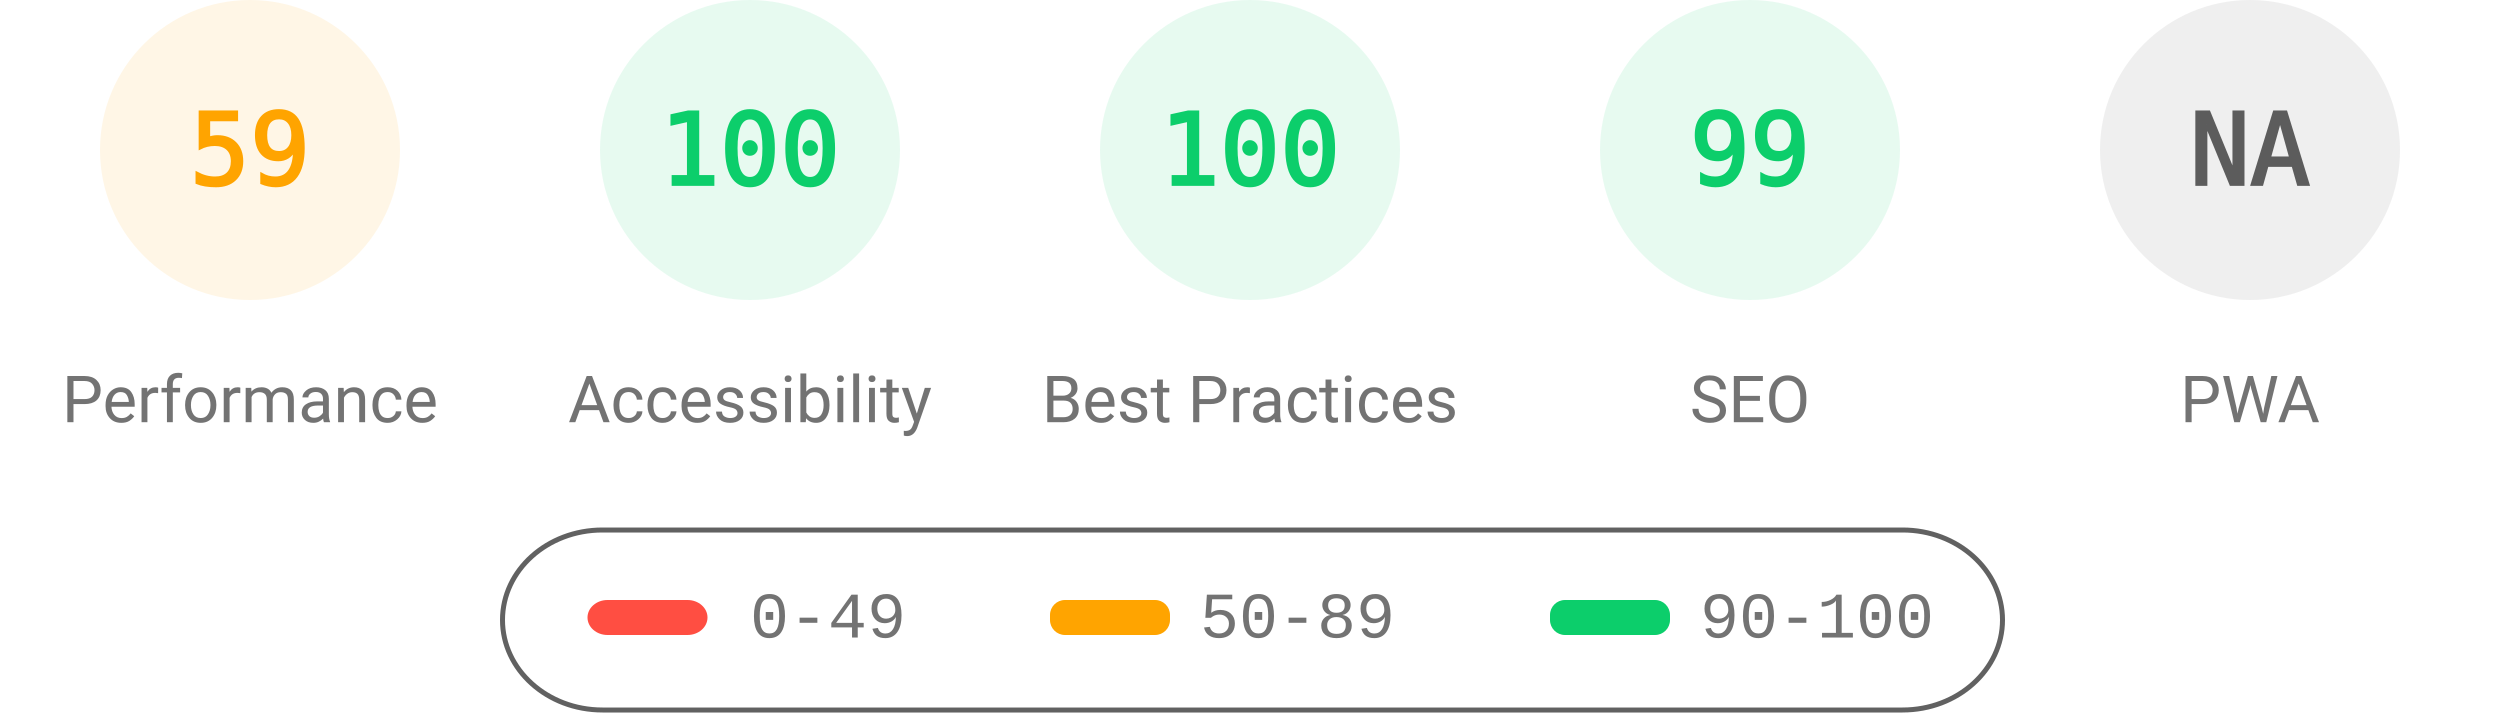
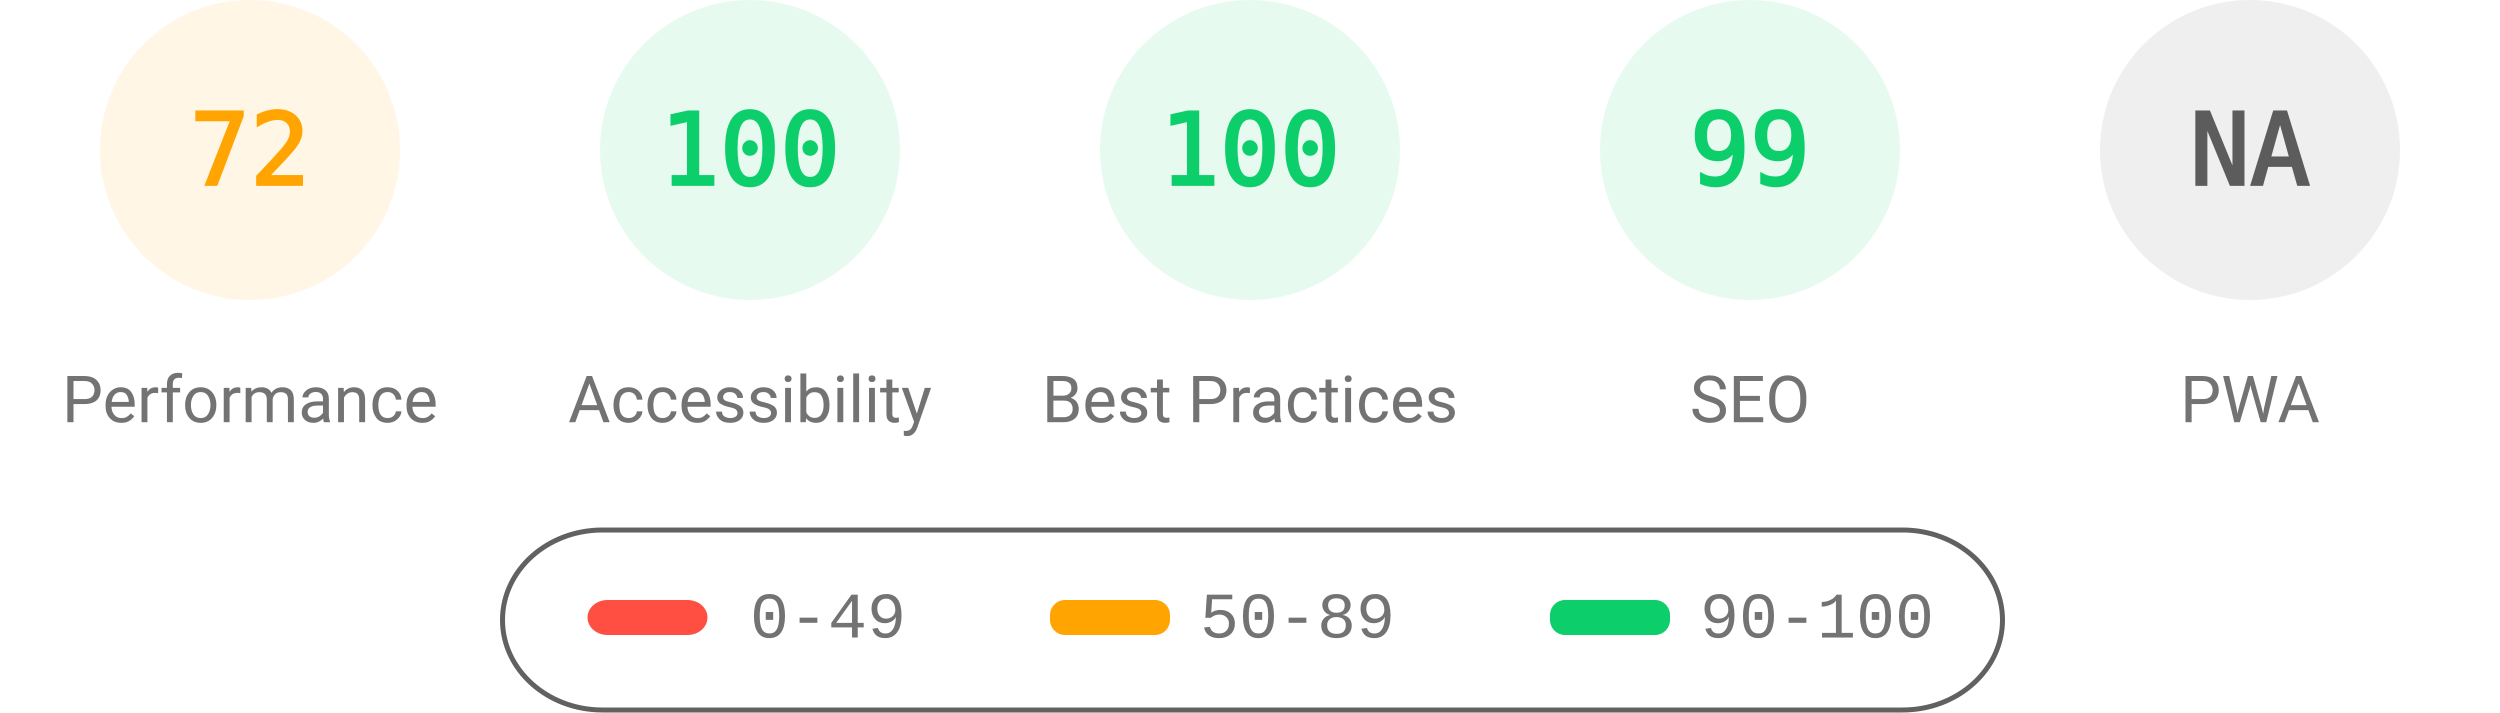
<svg xmlns="http://www.w3.org/2000/svg" fill="none" width="1000" height="285">
  <style>.gauge-base{opacity:.1}.gauge-arc{fill:none;animation-delay:250ms;stroke-linecap:round;transform:rotate(-90deg);transform-origin:100px 60px;animation:load-gauge 1s ease forwards}.guage-text{font-size:40px;font-family:monospace;text-align:center}.guage-red{color:#ff4e42;fill:#ff4e42;stroke:#ff4e42}.guage-orange{color:#ffa400;fill:#ffa400;stroke:#ffa400}.guage-green{color:#0cce6b;fill:#0cce6b;stroke:#0cce6b}.guage-undefined{color:#5c5c5c;fill:#5c5c5c;stroke:#5c5c5c}.guage-title{color:#737373;fill:#737373;stroke:none;font-size:26px;line-height:26px;font-family:Roboto,Halvetica,Arial,sans-serif}@keyframes load-gauge{from{stroke-dasharray:0 352.858}}</style>
  <svg class="guage-div guage-perf guage-orange" viewBox="0 0 200 200" width="200" height="200">
    <circle class="gauge-base" r="56" cx="100" cy="60" stroke-width="8" />
-     <circle class="gauge-arc guage-arc-1" r="56" cx="100" cy="60" stroke-width="8" style="stroke-dasharray:207.596,351.858" />
-     <text class="guage-text" x="100" y="60" alignment-baseline="central" dominant-baseline="central" text-anchor="middle">59</text>
+     <circle class="gauge-arc guage-arc-1" r="56" cx="100" cy="60" stroke-width="8" style="stroke-dasharray:253.338,351.858" />
+     <text class="guage-text" x="100" y="60" alignment-baseline="central" dominant-baseline="central" text-anchor="middle">72</text>
    <text class="guage-title" x="100" y="160" alignment-baseline="central" dominant-baseline="central" text-anchor="middle">Performance</text>
  </svg>
  <svg class="guage-div guage-acc guage-green" viewBox="0 0 200 200" width="200" height="200" x="200">
    <circle class="gauge-base" r="56" cx="100" cy="60" stroke-width="8" />
    <circle class="gauge-arc guage-arc-2" r="56" cx="100" cy="60" stroke-width="8" style="stroke-dasharray:351.858,351.858" />
    <text class="guage-text" x="100" y="60" alignment-baseline="central" dominant-baseline="central" text-anchor="middle">100</text>
    <text class="guage-title" x="100" y="160" alignment-baseline="central" dominant-baseline="central" text-anchor="middle">Accessibility</text>
  </svg>
  <svg class="guage-div guage-best guage-green" viewBox="0 0 200 200" width="200" height="200" x="400">
    <circle class="gauge-base" r="56" cx="100" cy="60" stroke-width="8" />
    <circle class="gauge-arc guage-arc-3" r="56" cx="100" cy="60" stroke-width="8" style="stroke-dasharray:351.858,351.858" />
    <text class="guage-text" x="100" y="60" alignment-baseline="central" dominant-baseline="central" text-anchor="middle">100</text>
    <text class="guage-title" x="100" y="160" alignment-baseline="central" dominant-baseline="central" text-anchor="middle">Best Practices</text>
  </svg>
  <svg class="guage-div guage-seo guage-green" viewBox="0 0 200 200" width="200" height="200" x="600">
    <circle class="gauge-base" r="56" cx="100" cy="60" stroke-width="8" />
    <circle class="gauge-arc guage-arc-4" r="56" cx="100" cy="60" stroke-width="8" style="stroke-dasharray:348.339,351.858" />
    <text class="guage-text" x="100" y="60" alignment-baseline="central" dominant-baseline="central" text-anchor="middle">99</text>
    <text class="guage-title" x="100" y="160" alignment-baseline="central" dominant-baseline="central" text-anchor="middle">SEO</text>
  </svg>
  <svg class="guage-div guage-pwa guage-undefined" viewBox="0 0 200 200" width="200" height="200" x="800">
    <circle class="gauge-base" r="56" cx="100" cy="60" stroke-width="8" />
    <circle class="gauge-arc guage-arc-4" r="56" cx="100" cy="60" stroke-width="8" style="stroke-dasharray:351.858,351.858" />
    <text class="guage-text" x="100" y="60" alignment-baseline="central" dominant-baseline="central" text-anchor="middle">NA</text>
    <text class="guage-title" x="100" y="160" alignment-baseline="central" dominant-baseline="central" text-anchor="middle">PWA</text>
  </svg>
  <svg width="604" height="76" x="200" y="210">
    <path fill="none" id="canvas_background" d="M-1-1h604v80H-1z" />
    <rect fill-opacity="0" stroke="#616161" stroke-width="2" rx="40" id="svg_2" height="72" width="600" y="2" x="1" fill="#000" />
    <rect stroke="#000" rx="8" id="svg_3" height="14" width="48" y="30" x="35" stroke-opacity="null" stroke-width="0" fill="#ff4e42" />
    <rect stroke="#000" rx="6" id="svg_4" height="14" width="48" y="30" x="220" stroke-opacity="null" stroke-width="0" fill="#ffa400" />
    <rect stroke="#000" rx="6" id="svg_5" height="14" width="48" y="30" x="420" stroke-opacity="null" stroke-width="0" fill="#0cce6b" />
    <text xml:space="preserve" text-anchor="start" font-family="'Courier New', Courier, monospace" font-size="26" id="svg_6" y="45" x="100" stroke-opacity="null" stroke-width="0" stroke="#000" fill="#737373">0-49</text>
    <text xml:space="preserve" text-anchor="start" font-family="'Courier New', Courier, monospace" font-size="26" id="svg_7" y="45" x="280" stroke-opacity="null" stroke-width="0" stroke="#000" fill="#737373">50-89</text>
    <text xml:space="preserve" text-anchor="start" font-family="'Courier New', Courier, monospace" font-size="26" id="svg_8" y="45" x="480" stroke-opacity="null" stroke-width="0" stroke="#000" fill="#737373">90-100</text>
  </svg>
</svg>
